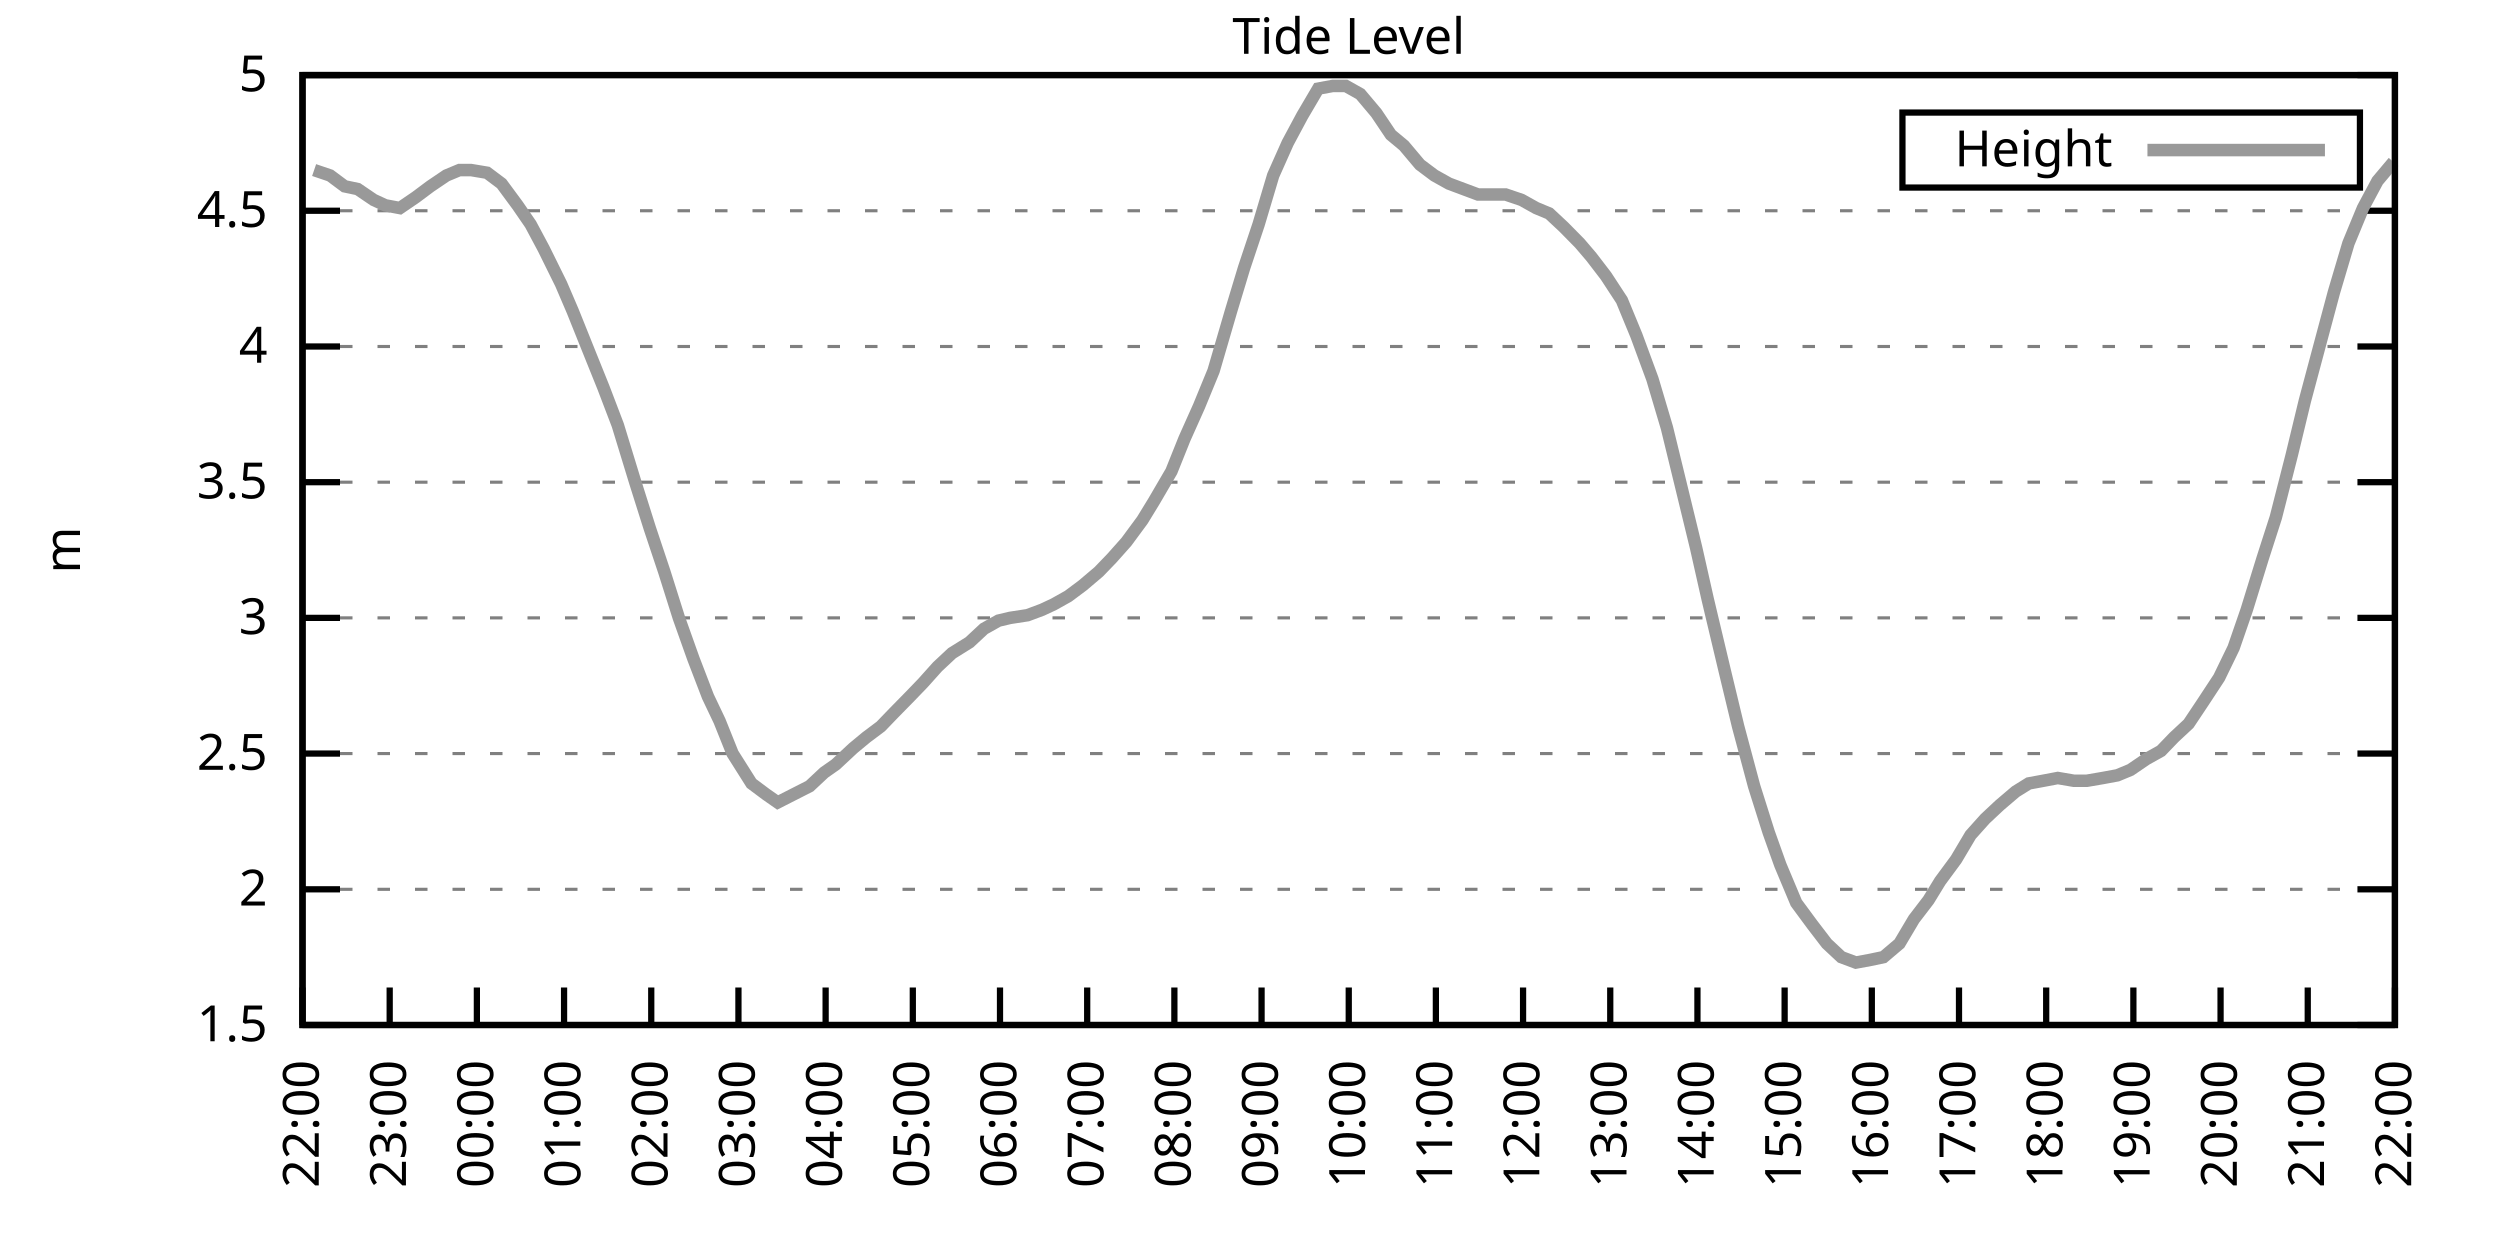
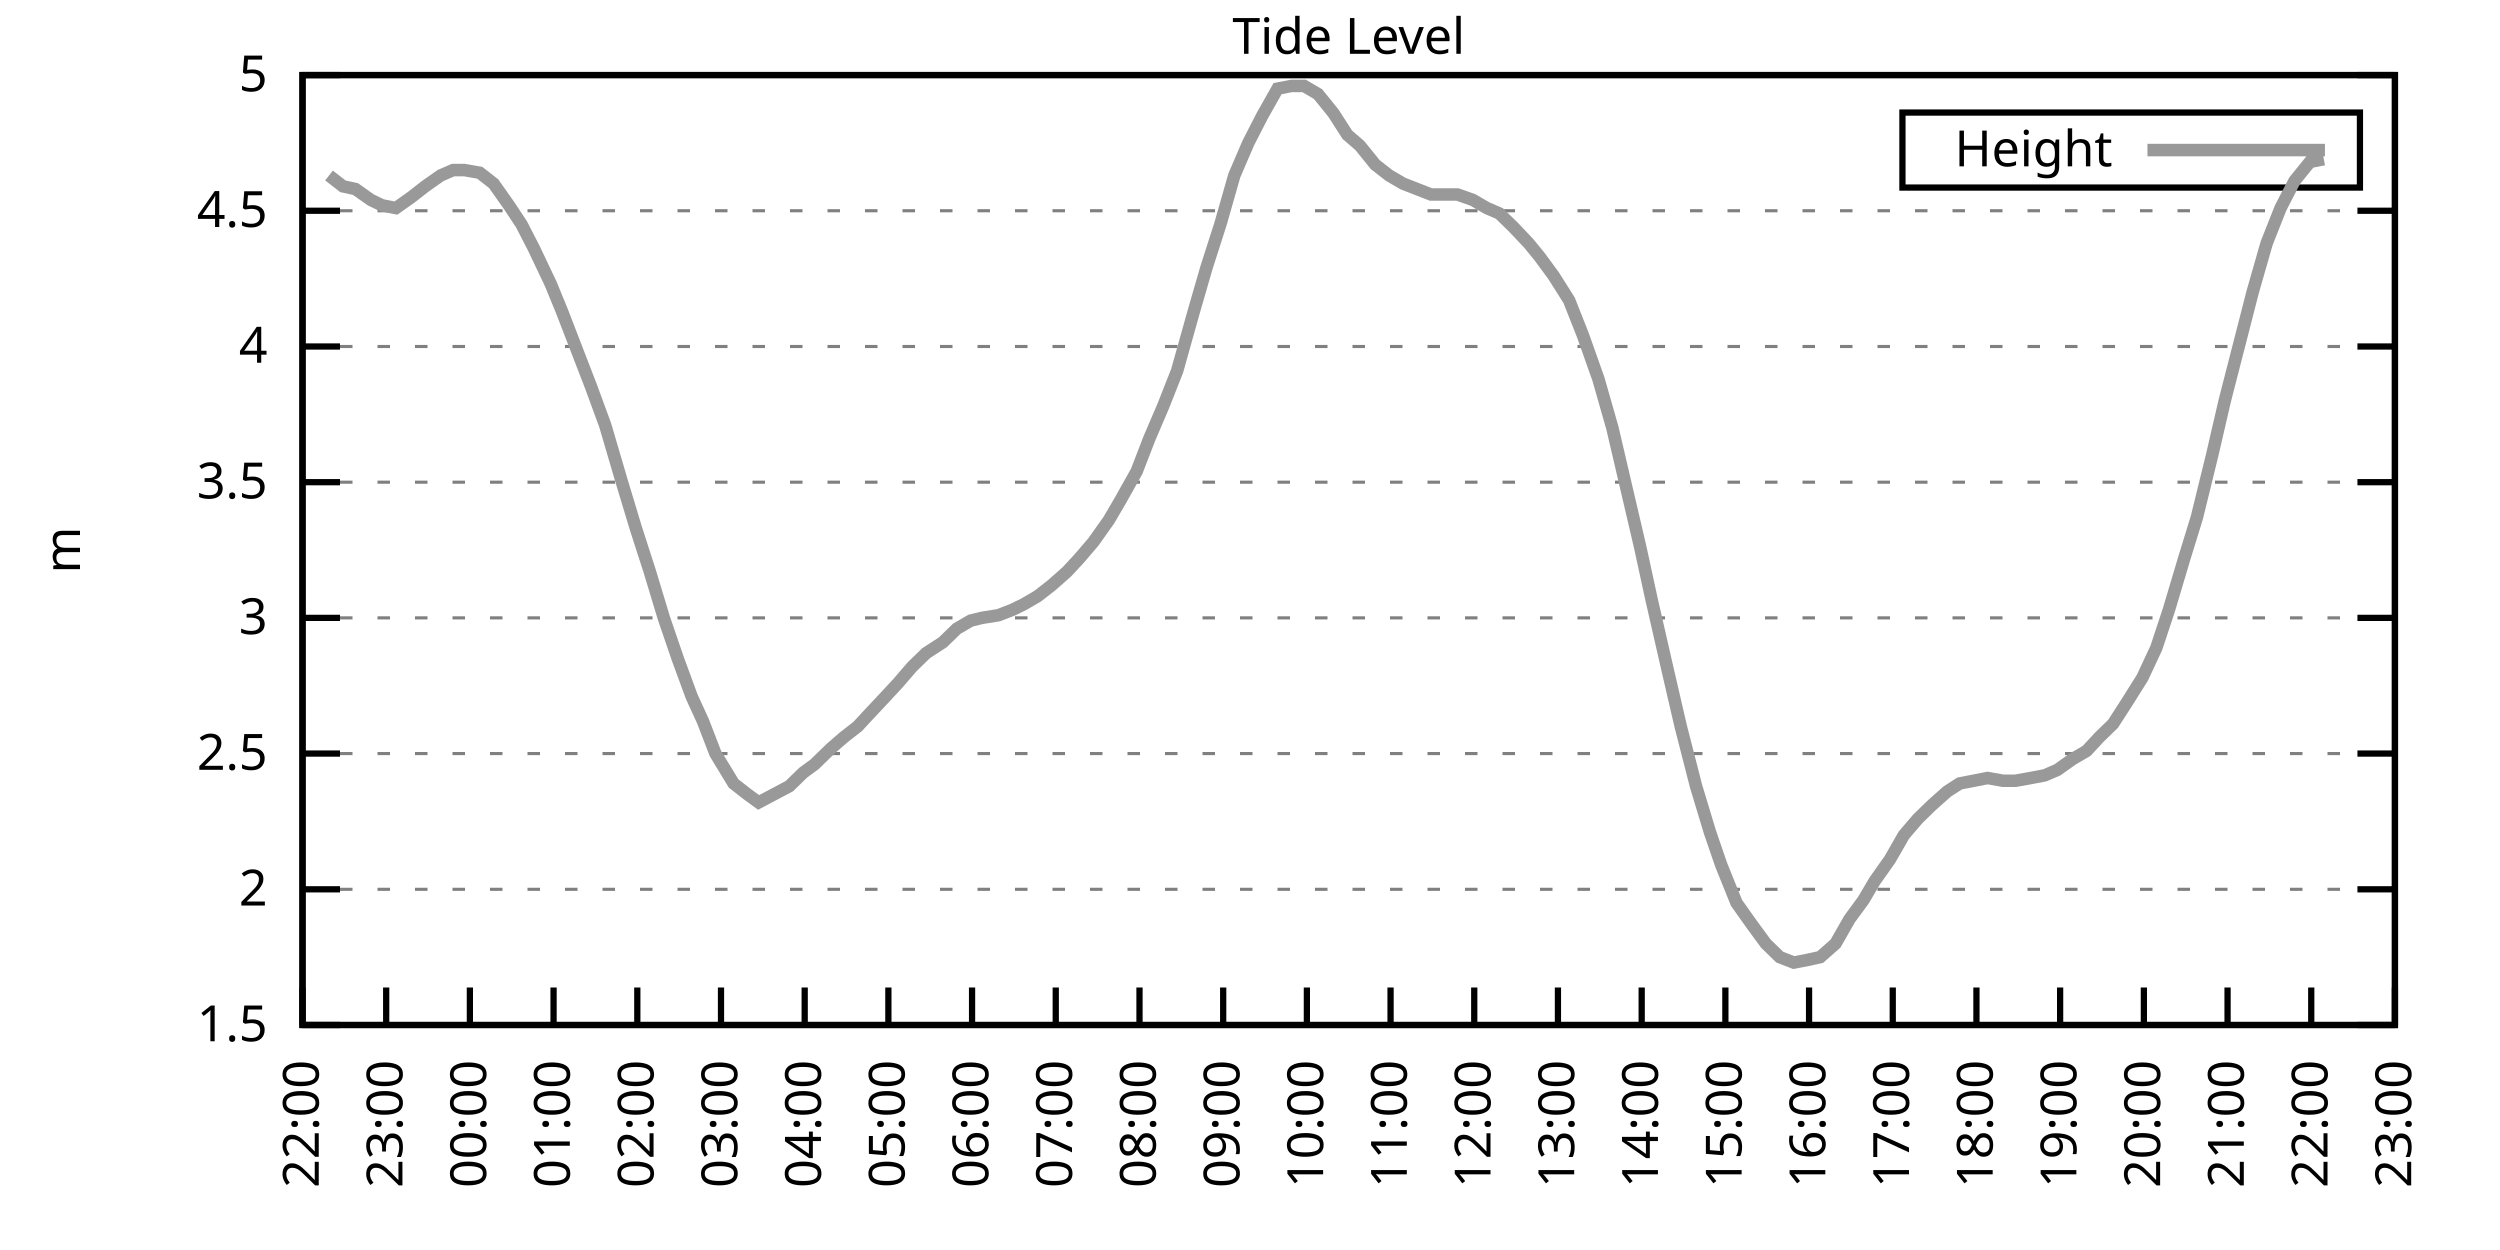
<svg xmlns="http://www.w3.org/2000/svg" xmlns:xlink="http://www.w3.org/1999/xlink" width="400" height="200" viewBox="0 0 400 200">
  <g id="gnuplot_canvas">
    <rect x="0" y="0" width="400" height="200" fill="none" />
    <defs>
      <circle id="gpDot" r="0.5" stroke-width="0.5" stroke="currentColor" />
      <path id="gpPt0" stroke-width="0.333" stroke="currentColor" d="M-1,0 h2 M0,-1 v2" />
      <path id="gpPt1" stroke-width="0.333" stroke="currentColor" d="M-1,-1 L1,1 M1,-1 L-1,1" />
      <path id="gpPt2" stroke-width="0.333" stroke="currentColor" d="M-1,0 L1,0 M0,-1 L0,1 M-1,-1 L1,1 M-1,1 L1,-1" />
      <rect id="gpPt3" stroke-width="0.333" stroke="currentColor" x="-1" y="-1" width="2" height="2" />
      <rect id="gpPt4" stroke-width="0.333" stroke="currentColor" fill="currentColor" x="-1" y="-1" width="2" height="2" />
      <circle id="gpPt5" stroke-width="0.333" stroke="currentColor" cx="0" cy="0" r="1" />
      <use xlink:href="#gpPt5" id="gpPt6" fill="currentColor" stroke="none" />
      <path id="gpPt7" stroke-width="0.333" stroke="currentColor" d="M0,-1.33 L-1.33,0.67 L1.33,0.67 z" />
      <use xlink:href="#gpPt7" id="gpPt8" fill="currentColor" stroke="none" />
      <use xlink:href="#gpPt7" id="gpPt9" stroke="currentColor" transform="rotate(180)" />
      <use xlink:href="#gpPt9" id="gpPt10" fill="currentColor" stroke="none" />
      <use xlink:href="#gpPt3" id="gpPt11" stroke="currentColor" transform="rotate(45)" />
      <use xlink:href="#gpPt11" id="gpPt12" fill="currentColor" stroke="none" />
      <path id="gpPt13" stroke-width="0.333" stroke="currentColor" d="M0,1.330 L1.265,0.411 L0.782,-1.067 L-0.782,-1.076 L-1.265,0.411 z" />
      <use xlink:href="#gpPt13" id="gpPt14" fill="currentColor" stroke="none" />
      <filter id="textbox" filterUnits="objectBoundingBox" x="0" y="0" height="1" width="1">
        <feFlood flood-color="white" flood-opacity="1" result="bgnd" />
        <feComposite in="SourceGraphic" in2="bgnd" operator="atop" />
      </filter>
      <filter id="greybox" filterUnits="objectBoundingBox" x="0" y="0" height="1" width="1">
        <feFlood flood-color="lightgrey" flood-opacity="1" result="grey" />
        <feComposite in="SourceGraphic" in2="grey" operator="atop" />
      </filter>
    </defs>
    <g fill="none" color="white" stroke="currentColor" stroke-width="1.00" stroke-linecap="butt" stroke-linejoin="miter">
</g>
    <g fill="none" color="black" stroke="currentColor" stroke-width="1.00" stroke-linecap="butt" stroke-linejoin="miter">
      <g stroke="none" shape-rendering="crispEdges">
        <polygon fill="rgb(255, 255, 255)" points="48.40,164.00 383.18,164.00 383.18,12.02 48.40,12.02 " />
      </g>
    </g>
    <g fill="none" color="black" stroke="currentColor" stroke-width="1.00" stroke-linecap="butt" stroke-linejoin="miter">
</g>
    <g fill="none" color="black" stroke="black" stroke-width="0.50" stroke-linecap="butt" stroke-linejoin="miter">
</g>
    <g fill="none" color="gray" stroke="currentColor" stroke-width="0.50" stroke-linecap="butt" stroke-linejoin="miter">
      <path stroke="gray" stroke-dasharray="2,4" class="gridline" d="M48.40,164.00 L383.19,164.00  " />
    </g>
    <g fill="none" color="gray" stroke="gray" stroke-width="1.00" stroke-linecap="butt" stroke-linejoin="miter">
</g>
    <g fill="none" color="black" stroke="currentColor" stroke-width="1.00" stroke-linecap="butt" stroke-linejoin="miter">
      <path stroke="black" d="M48.40,164.00 L54.40,164.00 M383.19,164.00 L377.19,164.00  " />
      <g transform="translate(42.80,166.60)" stroke="none" fill="black" font-family="Sans" font-size="8.00" text-anchor="end">
        <text>
          <tspan font-family="Sans"> 1.5</tspan>
        </text>
      </g>
    </g>
    <g fill="none" color="black" stroke="currentColor" stroke-width="1.00" stroke-linecap="butt" stroke-linejoin="miter">
</g>
    <g fill="none" color="black" stroke="black" stroke-width="0.50" stroke-linecap="butt" stroke-linejoin="miter">
</g>
    <g fill="none" color="gray" stroke="currentColor" stroke-width="0.50" stroke-linecap="butt" stroke-linejoin="miter">
      <path stroke="gray" stroke-dasharray="2,4" class="gridline" d="M48.40,142.29 L383.19,142.29  " />
    </g>
    <g fill="none" color="gray" stroke="gray" stroke-width="1.00" stroke-linecap="butt" stroke-linejoin="miter">
</g>
    <g fill="none" color="black" stroke="currentColor" stroke-width="1.00" stroke-linecap="butt" stroke-linejoin="miter">
      <path stroke="black" d="M48.40,142.29 L54.40,142.29 M383.19,142.29 L377.19,142.29  " />
      <g transform="translate(42.80,144.89)" stroke="none" fill="black" font-family="Sans" font-size="8.00" text-anchor="end">
        <text>
          <tspan font-family="Sans"> 2</tspan>
        </text>
      </g>
    </g>
    <g fill="none" color="black" stroke="currentColor" stroke-width="1.00" stroke-linecap="butt" stroke-linejoin="miter">
</g>
    <g fill="none" color="black" stroke="black" stroke-width="0.50" stroke-linecap="butt" stroke-linejoin="miter">
</g>
    <g fill="none" color="gray" stroke="currentColor" stroke-width="0.50" stroke-linecap="butt" stroke-linejoin="miter">
      <path stroke="gray" stroke-dasharray="2,4" class="gridline" d="M48.40,120.57 L383.19,120.57  " />
    </g>
    <g fill="none" color="gray" stroke="gray" stroke-width="1.00" stroke-linecap="butt" stroke-linejoin="miter">
</g>
    <g fill="none" color="black" stroke="currentColor" stroke-width="1.00" stroke-linecap="butt" stroke-linejoin="miter">
      <path stroke="black" d="M48.40,120.57 L54.40,120.57 M383.19,120.57 L377.19,120.57  " />
      <g transform="translate(42.80,123.17)" stroke="none" fill="black" font-family="Sans" font-size="8.00" text-anchor="end">
        <text>
          <tspan font-family="Sans"> 2.5</tspan>
        </text>
      </g>
    </g>
    <g fill="none" color="black" stroke="currentColor" stroke-width="1.00" stroke-linecap="butt" stroke-linejoin="miter">
</g>
    <g fill="none" color="black" stroke="black" stroke-width="0.50" stroke-linecap="butt" stroke-linejoin="miter">
</g>
    <g fill="none" color="gray" stroke="currentColor" stroke-width="0.50" stroke-linecap="butt" stroke-linejoin="miter">
      <path stroke="gray" stroke-dasharray="2,4" class="gridline" d="M48.40,98.86 L383.19,98.86  " />
    </g>
    <g fill="none" color="gray" stroke="gray" stroke-width="1.00" stroke-linecap="butt" stroke-linejoin="miter">
</g>
    <g fill="none" color="black" stroke="currentColor" stroke-width="1.00" stroke-linecap="butt" stroke-linejoin="miter">
      <path stroke="black" d="M48.40,98.86 L54.40,98.86 M383.19,98.86 L377.19,98.86  " />
      <g transform="translate(42.80,101.46)" stroke="none" fill="black" font-family="Sans" font-size="8.00" text-anchor="end">
        <text>
          <tspan font-family="Sans"> 3</tspan>
        </text>
      </g>
    </g>
    <g fill="none" color="black" stroke="currentColor" stroke-width="1.00" stroke-linecap="butt" stroke-linejoin="miter">
</g>
    <g fill="none" color="black" stroke="black" stroke-width="0.50" stroke-linecap="butt" stroke-linejoin="miter">
</g>
    <g fill="none" color="gray" stroke="currentColor" stroke-width="0.50" stroke-linecap="butt" stroke-linejoin="miter">
      <path stroke="gray" stroke-dasharray="2,4" class="gridline" d="M48.40,77.15 L383.19,77.15  " />
    </g>
    <g fill="none" color="gray" stroke="gray" stroke-width="1.00" stroke-linecap="butt" stroke-linejoin="miter">
</g>
    <g fill="none" color="black" stroke="currentColor" stroke-width="1.00" stroke-linecap="butt" stroke-linejoin="miter">
      <path stroke="black" d="M48.40,77.15 L54.40,77.15 M383.19,77.15 L377.19,77.15  " />
      <g transform="translate(42.80,79.75)" stroke="none" fill="black" font-family="Sans" font-size="8.00" text-anchor="end">
        <text>
          <tspan font-family="Sans"> 3.5</tspan>
        </text>
      </g>
    </g>
    <g fill="none" color="black" stroke="currentColor" stroke-width="1.00" stroke-linecap="butt" stroke-linejoin="miter">
</g>
    <g fill="none" color="black" stroke="black" stroke-width="0.50" stroke-linecap="butt" stroke-linejoin="miter">
</g>
    <g fill="none" color="gray" stroke="currentColor" stroke-width="0.50" stroke-linecap="butt" stroke-linejoin="miter">
      <path stroke="gray" stroke-dasharray="2,4" class="gridline" d="M48.40,55.44 L383.19,55.44  " />
    </g>
    <g fill="none" color="gray" stroke="gray" stroke-width="1.00" stroke-linecap="butt" stroke-linejoin="miter">
</g>
    <g fill="none" color="black" stroke="currentColor" stroke-width="1.00" stroke-linecap="butt" stroke-linejoin="miter">
      <path stroke="black" d="M48.40,55.44 L54.40,55.44 M383.19,55.44 L377.19,55.44  " />
      <g transform="translate(42.80,58.04)" stroke="none" fill="black" font-family="Sans" font-size="8.00" text-anchor="end">
        <text>
          <tspan font-family="Sans"> 4</tspan>
        </text>
      </g>
    </g>
    <g fill="none" color="black" stroke="currentColor" stroke-width="1.00" stroke-linecap="butt" stroke-linejoin="miter">
</g>
    <g fill="none" color="black" stroke="black" stroke-width="0.50" stroke-linecap="butt" stroke-linejoin="miter">
</g>
    <g fill="none" color="gray" stroke="currentColor" stroke-width="0.50" stroke-linecap="butt" stroke-linejoin="miter">
      <path stroke="gray" stroke-dasharray="2,4" class="gridline" d="M48.40,33.72 L383.19,33.72  " />
    </g>
    <g fill="none" color="gray" stroke="gray" stroke-width="1.00" stroke-linecap="butt" stroke-linejoin="miter">
</g>
    <g fill="none" color="black" stroke="currentColor" stroke-width="1.00" stroke-linecap="butt" stroke-linejoin="miter">
      <path stroke="black" d="M48.40,33.72 L54.40,33.72 M383.19,33.72 L377.19,33.72  " />
      <g transform="translate(42.80,36.32)" stroke="none" fill="black" font-family="Sans" font-size="8.00" text-anchor="end">
        <text>
          <tspan font-family="Sans"> 4.5</tspan>
        </text>
      </g>
    </g>
    <g fill="none" color="black" stroke="currentColor" stroke-width="1.00" stroke-linecap="butt" stroke-linejoin="miter">
</g>
    <g fill="none" color="black" stroke="black" stroke-width="0.50" stroke-linecap="butt" stroke-linejoin="miter">
</g>
    <g fill="none" color="gray" stroke="currentColor" stroke-width="0.50" stroke-linecap="butt" stroke-linejoin="miter">
      <path stroke="gray" stroke-dasharray="2,4" class="gridline" d="M48.40,12.01 L383.19,12.01  " />
    </g>
    <g fill="none" color="gray" stroke="gray" stroke-width="1.00" stroke-linecap="butt" stroke-linejoin="miter">
</g>
    <g fill="none" color="black" stroke="currentColor" stroke-width="1.00" stroke-linecap="butt" stroke-linejoin="miter">
      <path stroke="black" d="M48.40,12.01 L54.40,12.01 M383.19,12.01 L377.19,12.01  " />
      <g transform="translate(42.80,14.61)" stroke="none" fill="black" font-family="Sans" font-size="8.00" text-anchor="end">
        <text>
          <tspan font-family="Sans"> 5</tspan>
        </text>
      </g>
    </g>
    <g fill="none" color="black" stroke="currentColor" stroke-width="1.00" stroke-linecap="butt" stroke-linejoin="miter">
      <path stroke="black" d="M48.40,164.00 L48.40,158.00  " />
      <g transform="translate(51.00,169.60) rotate(270.00)" stroke="none" fill="black" font-family="Sans" font-size="8.00" text-anchor="end">
        <text>
          <tspan font-family="Sans">22:00</tspan>
        </text>
      </g>
    </g>
    <g fill="none" color="black" stroke="currentColor" stroke-width="1.00" stroke-linecap="butt" stroke-linejoin="miter">
-       <path stroke="black" d="M62.35,164.00 L62.35,158.00  " />
-       <g transform="translate(64.95,169.60) rotate(270.00)" stroke="none" fill="black" font-family="Sans" font-size="8.00" text-anchor="end">
+       <path stroke="black" d="M61.79,164.00 L61.79,158.00  " />
+       <g transform="translate(64.39,169.60) rotate(270.00)" stroke="none" fill="black" font-family="Sans" font-size="8.00" text-anchor="end">
        <text>
          <tspan font-family="Sans">23:00</tspan>
        </text>
      </g>
    </g>
    <g fill="none" color="black" stroke="currentColor" stroke-width="1.00" stroke-linecap="butt" stroke-linejoin="miter">
-       <path stroke="black" d="M76.30,164.00 L76.30,158.00  " />
-       <g transform="translate(78.90,169.60) rotate(270.00)" stroke="none" fill="black" font-family="Sans" font-size="8.00" text-anchor="end">
+       <path stroke="black" d="M75.18,164.00 L75.18,158.00  " />
+       <g transform="translate(77.78,169.60) rotate(270.00)" stroke="none" fill="black" font-family="Sans" font-size="8.00" text-anchor="end">
        <text>
          <tspan font-family="Sans">00:00</tspan>
        </text>
      </g>
    </g>
    <g fill="none" color="black" stroke="currentColor" stroke-width="1.00" stroke-linecap="butt" stroke-linejoin="miter">
-       <path stroke="black" d="M90.25,164.00 L90.25,158.00  " />
-       <g transform="translate(92.85,169.60) rotate(270.00)" stroke="none" fill="black" font-family="Sans" font-size="8.00" text-anchor="end">
+       <path stroke="black" d="M88.57,164.00 L88.57,158.00  " />
+       <g transform="translate(91.17,169.60) rotate(270.00)" stroke="none" fill="black" font-family="Sans" font-size="8.00" text-anchor="end">
        <text>
          <tspan font-family="Sans">01:00</tspan>
        </text>
      </g>
    </g>
    <g fill="none" color="black" stroke="currentColor" stroke-width="1.00" stroke-linecap="butt" stroke-linejoin="miter">
-       <path stroke="black" d="M104.20,164.00 L104.20,158.00  " />
-       <g transform="translate(106.80,169.60) rotate(270.00)" stroke="none" fill="black" font-family="Sans" font-size="8.00" text-anchor="end">
+       <path stroke="black" d="M101.97,164.00 L101.97,158.00  " />
+       <g transform="translate(104.57,169.60) rotate(270.00)" stroke="none" fill="black" font-family="Sans" font-size="8.00" text-anchor="end">
        <text>
          <tspan font-family="Sans">02:00</tspan>
        </text>
      </g>
    </g>
    <g fill="none" color="black" stroke="currentColor" stroke-width="1.00" stroke-linecap="butt" stroke-linejoin="miter">
-       <path stroke="black" d="M118.15,164.00 L118.15,158.00  " />
-       <g transform="translate(120.75,169.60) rotate(270.00)" stroke="none" fill="black" font-family="Sans" font-size="8.00" text-anchor="end">
+       <path stroke="black" d="M115.36,164.00 L115.36,158.00  " />
+       <g transform="translate(117.96,169.60) rotate(270.00)" stroke="none" fill="black" font-family="Sans" font-size="8.00" text-anchor="end">
        <text>
          <tspan font-family="Sans">03:00</tspan>
        </text>
      </g>
    </g>
    <g fill="none" color="black" stroke="currentColor" stroke-width="1.00" stroke-linecap="butt" stroke-linejoin="miter">
-       <path stroke="black" d="M132.10,164.00 L132.10,158.00  " />
-       <g transform="translate(134.70,169.60) rotate(270.00)" stroke="none" fill="black" font-family="Sans" font-size="8.00" text-anchor="end">
+       <path stroke="black" d="M128.75,164.00 L128.75,158.00  " />
+       <g transform="translate(131.35,169.60) rotate(270.00)" stroke="none" fill="black" font-family="Sans" font-size="8.00" text-anchor="end">
        <text>
          <tspan font-family="Sans">04:00</tspan>
        </text>
      </g>
    </g>
    <g fill="none" color="black" stroke="currentColor" stroke-width="1.00" stroke-linecap="butt" stroke-linejoin="miter">
-       <path stroke="black" d="M146.05,164.00 L146.05,158.00  " />
-       <g transform="translate(148.65,169.60) rotate(270.00)" stroke="none" fill="black" font-family="Sans" font-size="8.00" text-anchor="end">
+       <path stroke="black" d="M142.14,164.00 L142.14,158.00  " />
+       <g transform="translate(144.74,169.60) rotate(270.00)" stroke="none" fill="black" font-family="Sans" font-size="8.00" text-anchor="end">
        <text>
          <tspan font-family="Sans">05:00</tspan>
        </text>
      </g>
    </g>
    <g fill="none" color="black" stroke="currentColor" stroke-width="1.00" stroke-linecap="butt" stroke-linejoin="miter">
-       <path stroke="black" d="M160.00,164.00 L160.00,158.00  " />
-       <g transform="translate(162.60,169.60) rotate(270.00)" stroke="none" fill="black" font-family="Sans" font-size="8.00" text-anchor="end">
+       <path stroke="black" d="M155.53,164.00 L155.53,158.00  " />
+       <g transform="translate(158.13,169.60) rotate(270.00)" stroke="none" fill="black" font-family="Sans" font-size="8.00" text-anchor="end">
        <text>
          <tspan font-family="Sans">06:00</tspan>
        </text>
      </g>
    </g>
    <g fill="none" color="black" stroke="currentColor" stroke-width="1.00" stroke-linecap="butt" stroke-linejoin="miter">
-       <path stroke="black" d="M173.95,164.00 L173.95,158.00  " />
-       <g transform="translate(176.55,169.60) rotate(270.00)" stroke="none" fill="black" font-family="Sans" font-size="8.00" text-anchor="end">
+       <path stroke="black" d="M168.92,164.00 L168.92,158.00  " />
+       <g transform="translate(171.52,169.60) rotate(270.00)" stroke="none" fill="black" font-family="Sans" font-size="8.00" text-anchor="end">
        <text>
          <tspan font-family="Sans">07:00</tspan>
        </text>
      </g>
    </g>
    <g fill="none" color="black" stroke="currentColor" stroke-width="1.00" stroke-linecap="butt" stroke-linejoin="miter">
-       <path stroke="black" d="M187.90,164.00 L187.90,158.00  " />
-       <g transform="translate(190.50,169.60) rotate(270.00)" stroke="none" fill="black" font-family="Sans" font-size="8.00" text-anchor="end">
+       <path stroke="black" d="M182.32,164.00 L182.32,158.00  " />
+       <g transform="translate(184.92,169.60) rotate(270.00)" stroke="none" fill="black" font-family="Sans" font-size="8.00" text-anchor="end">
        <text>
          <tspan font-family="Sans">08:00</tspan>
        </text>
      </g>
    </g>
    <g fill="none" color="black" stroke="currentColor" stroke-width="1.00" stroke-linecap="butt" stroke-linejoin="miter">
-       <path stroke="black" d="M201.85,164.00 L201.85,158.00  " />
-       <g transform="translate(204.45,169.60) rotate(270.00)" stroke="none" fill="black" font-family="Sans" font-size="8.00" text-anchor="end">
+       <path stroke="black" d="M195.71,164.00 L195.71,158.00  " />
+       <g transform="translate(198.31,169.60) rotate(270.00)" stroke="none" fill="black" font-family="Sans" font-size="8.00" text-anchor="end">
        <text>
          <tspan font-family="Sans">09:00</tspan>
        </text>
      </g>
    </g>
    <g fill="none" color="black" stroke="currentColor" stroke-width="1.00" stroke-linecap="butt" stroke-linejoin="miter">
-       <path stroke="black" d="M215.80,164.00 L215.80,158.00  " />
-       <g transform="translate(218.40,169.60) rotate(270.00)" stroke="none" fill="black" font-family="Sans" font-size="8.00" text-anchor="end">
+       <path stroke="black" d="M209.10,164.00 L209.10,158.00  " />
+       <g transform="translate(211.70,169.60) rotate(270.00)" stroke="none" fill="black" font-family="Sans" font-size="8.00" text-anchor="end">
        <text>
          <tspan font-family="Sans">10:00</tspan>
        </text>
      </g>
    </g>
    <g fill="none" color="black" stroke="currentColor" stroke-width="1.00" stroke-linecap="butt" stroke-linejoin="miter">
-       <path stroke="black" d="M229.74,164.00 L229.74,158.00  " />
-       <g transform="translate(232.34,169.60) rotate(270.00)" stroke="none" fill="black" font-family="Sans" font-size="8.00" text-anchor="end">
+       <path stroke="black" d="M222.49,164.00 L222.49,158.00  " />
+       <g transform="translate(225.09,169.60) rotate(270.00)" stroke="none" fill="black" font-family="Sans" font-size="8.00" text-anchor="end">
        <text>
          <tspan font-family="Sans">11:00</tspan>
        </text>
      </g>
    </g>
    <g fill="none" color="black" stroke="currentColor" stroke-width="1.00" stroke-linecap="butt" stroke-linejoin="miter">
-       <path stroke="black" d="M243.69,164.00 L243.69,158.00  " />
-       <g transform="translate(246.29,169.60) rotate(270.00)" stroke="none" fill="black" font-family="Sans" font-size="8.00" text-anchor="end">
+       <path stroke="black" d="M235.88,164.00 L235.88,158.00  " />
+       <g transform="translate(238.48,169.60) rotate(270.00)" stroke="none" fill="black" font-family="Sans" font-size="8.00" text-anchor="end">
        <text>
          <tspan font-family="Sans">12:00</tspan>
        </text>
      </g>
    </g>
    <g fill="none" color="black" stroke="currentColor" stroke-width="1.00" stroke-linecap="butt" stroke-linejoin="miter">
-       <path stroke="black" d="M257.64,164.00 L257.64,158.00  " />
-       <g transform="translate(260.24,169.60) rotate(270.00)" stroke="none" fill="black" font-family="Sans" font-size="8.00" text-anchor="end">
+       <path stroke="black" d="M249.27,164.00 L249.27,158.00  " />
+       <g transform="translate(251.87,169.60) rotate(270.00)" stroke="none" fill="black" font-family="Sans" font-size="8.00" text-anchor="end">
        <text>
          <tspan font-family="Sans">13:00</tspan>
        </text>
      </g>
    </g>
    <g fill="none" color="black" stroke="currentColor" stroke-width="1.00" stroke-linecap="butt" stroke-linejoin="miter">
-       <path stroke="black" d="M271.59,164.00 L271.59,158.00  " />
-       <g transform="translate(274.19,169.60) rotate(270.00)" stroke="none" fill="black" font-family="Sans" font-size="8.00" text-anchor="end">
+       <path stroke="black" d="M262.67,164.00 L262.67,158.00  " />
+       <g transform="translate(265.27,169.60) rotate(270.00)" stroke="none" fill="black" font-family="Sans" font-size="8.00" text-anchor="end">
        <text>
          <tspan font-family="Sans">14:00</tspan>
        </text>
      </g>
    </g>
    <g fill="none" color="black" stroke="currentColor" stroke-width="1.00" stroke-linecap="butt" stroke-linejoin="miter">
-       <path stroke="black" d="M285.54,164.00 L285.54,158.00  " />
-       <g transform="translate(288.14,169.60) rotate(270.00)" stroke="none" fill="black" font-family="Sans" font-size="8.00" text-anchor="end">
+       <path stroke="black" d="M276.06,164.00 L276.06,158.00  " />
+       <g transform="translate(278.66,169.60) rotate(270.00)" stroke="none" fill="black" font-family="Sans" font-size="8.00" text-anchor="end">
        <text>
          <tspan font-family="Sans">15:00</tspan>
        </text>
      </g>
    </g>
    <g fill="none" color="black" stroke="currentColor" stroke-width="1.00" stroke-linecap="butt" stroke-linejoin="miter">
-       <path stroke="black" d="M299.49,164.00 L299.49,158.00  " />
-       <g transform="translate(302.09,169.60) rotate(270.00)" stroke="none" fill="black" font-family="Sans" font-size="8.00" text-anchor="end">
+       <path stroke="black" d="M289.45,164.00 L289.45,158.00  " />
+       <g transform="translate(292.05,169.60) rotate(270.00)" stroke="none" fill="black" font-family="Sans" font-size="8.00" text-anchor="end">
        <text>
          <tspan font-family="Sans">16:00</tspan>
        </text>
      </g>
    </g>
    <g fill="none" color="black" stroke="currentColor" stroke-width="1.00" stroke-linecap="butt" stroke-linejoin="miter">
-       <path stroke="black" d="M313.44,164.00 L313.44,158.00  " />
-       <g transform="translate(316.04,169.60) rotate(270.00)" stroke="none" fill="black" font-family="Sans" font-size="8.00" text-anchor="end">
+       <path stroke="black" d="M302.84,164.00 L302.84,158.00  " />
+       <g transform="translate(305.44,169.60) rotate(270.00)" stroke="none" fill="black" font-family="Sans" font-size="8.00" text-anchor="end">
        <text>
          <tspan font-family="Sans">17:00</tspan>
        </text>
      </g>
    </g>
    <g fill="none" color="black" stroke="currentColor" stroke-width="1.00" stroke-linecap="butt" stroke-linejoin="miter">
-       <path stroke="black" d="M327.39,164.00 L327.39,158.00  " />
-       <g transform="translate(329.99,169.60) rotate(270.00)" stroke="none" fill="black" font-family="Sans" font-size="8.00" text-anchor="end">
+       <path stroke="black" d="M316.23,164.00 L316.23,158.00  " />
+       <g transform="translate(318.83,169.60) rotate(270.00)" stroke="none" fill="black" font-family="Sans" font-size="8.00" text-anchor="end">
        <text>
          <tspan font-family="Sans">18:00</tspan>
        </text>
      </g>
    </g>
    <g fill="none" color="black" stroke="currentColor" stroke-width="1.00" stroke-linecap="butt" stroke-linejoin="miter">
-       <path stroke="black" d="M341.34,164.00 L341.34,158.00  " />
-       <g transform="translate(343.94,169.60) rotate(270.00)" stroke="none" fill="black" font-family="Sans" font-size="8.00" text-anchor="end">
+       <path stroke="black" d="M329.62,164.00 L329.62,158.00  " />
+       <g transform="translate(332.22,169.60) rotate(270.00)" stroke="none" fill="black" font-family="Sans" font-size="8.00" text-anchor="end">
        <text>
          <tspan font-family="Sans">19:00</tspan>
        </text>
      </g>
    </g>
    <g fill="none" color="black" stroke="currentColor" stroke-width="1.00" stroke-linecap="butt" stroke-linejoin="miter">
-       <path stroke="black" d="M355.29,164.00 L355.29,158.00  " />
-       <g transform="translate(357.89,169.60) rotate(270.00)" stroke="none" fill="black" font-family="Sans" font-size="8.00" text-anchor="end">
+       <path stroke="black" d="M343.02,164.00 L343.02,158.00  " />
+       <g transform="translate(345.62,169.60) rotate(270.00)" stroke="none" fill="black" font-family="Sans" font-size="8.00" text-anchor="end">
        <text>
          <tspan font-family="Sans">20:00</tspan>
        </text>
      </g>
    </g>
    <g fill="none" color="black" stroke="currentColor" stroke-width="1.00" stroke-linecap="butt" stroke-linejoin="miter">
-       <path stroke="black" d="M369.24,164.00 L369.24,158.00  " />
-       <g transform="translate(371.84,169.60) rotate(270.00)" stroke="none" fill="black" font-family="Sans" font-size="8.00" text-anchor="end">
+       <path stroke="black" d="M356.41,164.00 L356.41,158.00  " />
+       <g transform="translate(359.01,169.60) rotate(270.00)" stroke="none" fill="black" font-family="Sans" font-size="8.00" text-anchor="end">
        <text>
          <tspan font-family="Sans">21:00</tspan>
+         </text>
+       </g>
+     </g>
+     <g fill="none" color="black" stroke="currentColor" stroke-width="1.00" stroke-linecap="butt" stroke-linejoin="miter">
+       <path stroke="black" d="M369.80,164.00 L369.80,158.00  " />
+       <g transform="translate(372.40,169.60) rotate(270.00)" stroke="none" fill="black" font-family="Sans" font-size="8.00" text-anchor="end">
+         <text>
+           <tspan font-family="Sans">22:00</tspan>
        </text>
      </g>
    </g>
    <g fill="none" color="black" stroke="currentColor" stroke-width="1.00" stroke-linecap="butt" stroke-linejoin="miter">
      <path stroke="black" d="M383.19,164.00 L383.19,158.00  " />
      <g transform="translate(385.79,169.60) rotate(270.00)" stroke="none" fill="black" font-family="Sans" font-size="8.00" text-anchor="end">
        <text>
-           <tspan font-family="Sans">22:00</tspan>
+           <tspan font-family="Sans">23:00</tspan>
        </text>
      </g>
    </g>
    <g fill="none" color="black" stroke="currentColor" stroke-width="1.00" stroke-linecap="butt" stroke-linejoin="miter">
</g>
    <g fill="none" color="black" stroke="currentColor" stroke-width="1.00" stroke-linecap="butt" stroke-linejoin="miter">
      <path stroke="black" d="M48.40,12.01 L48.40,164.00 L383.19,164.00 L383.19,12.01 L48.40,12.01 Z  " />
    </g>
    <g fill="none" color="black" stroke="currentColor" stroke-width="1.00" stroke-linecap="butt" stroke-linejoin="miter">
</g>
    <g fill="none" color="black" stroke="currentColor" stroke-width="1.00" stroke-linecap="butt" stroke-linejoin="miter">
      <path stroke="black" d="M304.39,30.01 L304.39,18.01 L377.59,18.01 L377.59,30.01 L304.39,30.01 Z  " />
    </g>
    <g id="Tide_level_plot_1">
      <g fill="none" color="white" stroke="black" stroke-width="2.00" stroke-linecap="butt" stroke-linejoin="miter">
</g>
      <g fill="none" color="black" stroke="currentColor" stroke-width="2.00" stroke-linecap="butt" stroke-linejoin="miter">
        <g transform="translate(337.99,26.61)" stroke="none" fill="black" font-family="Sans" font-size="8.00" text-anchor="end">
          <text>
            <tspan font-family="Sans">Height</tspan>
          </text>
        </g>
      </g>
      <g fill="none" color="black" stroke="currentColor" stroke-width="2.00" stroke-linecap="butt" stroke-linejoin="miter">
-         <path stroke="rgb(153, 153, 153)" d="M343.59,24.01 L371.99,24.01 M50.26,27.21 L52.82,28.08 L55.14,29.81 L57.23,30.25 L59.79,31.99 L61.65,32.85   L63.98,33.29 L66.53,31.55 L68.86,29.81 L71.42,28.08 L73.51,27.21 L75.37,27.21 L77.93,27.64 L80.25,29.38   L82.81,32.85 L84.90,35.89 L86.99,39.80 L89.78,45.45 L91.64,49.79 L94.43,56.74 L96.53,61.95 L98.85,68.03   L101.64,77.15 L103.97,84.53 L106.29,91.48 L108.62,98.86 L110.94,105.38 L113.27,111.45 L115.13,115.36 L117.22,120.57   L120.24,125.35 L122.57,127.09 L124.43,128.39 L129.54,125.79 L131.87,123.61 L133.72,122.31 L136.51,119.71 L138.61,117.97   L140.93,116.23 L143.02,114.06 L145.58,111.45 L147.67,109.28 L150.00,106.68 L152.32,104.51 L155.11,102.77 L157.44,100.60   L159.76,99.30 L161.62,98.86 L164.41,98.43 L166.74,97.56 L168.60,96.69 L170.92,95.39 L173.25,93.65 L175.81,91.48   L177.90,89.31 L180.22,86.70 L182.78,83.23 L184.64,80.19 L187.43,75.41 L189.52,70.20 L191.85,64.99 L194.17,59.34   L196.96,49.79 L199.06,42.84 L201.38,35.89 L203.71,28.08 L206.03,22.87 L208.36,18.52 L210.91,14.18 L213.24,13.75   L215.33,13.75 L217.65,15.05 L220.21,18.09 L222.54,21.56 L224.63,23.30 L227.19,26.34 L229.51,28.08 L231.84,29.38   L234.16,30.25 L236.49,31.12 L238.81,31.12 L240.90,31.12 L243.46,31.99 L245.79,33.29 L247.88,34.16 L250.20,36.33   L252.76,38.93 L254.62,41.11 L256.95,44.15 L259.50,48.05 L261.83,53.70 L264.39,60.65 L266.71,68.46 L269.04,78.02   L271.36,87.57 L273.22,95.82 L276.01,107.55 L278.10,116.23 L280.66,125.79 L282.99,133.17 L284.85,138.38 L287.40,144.46   L289.96,147.93 L292.29,150.97 L294.61,153.14 L296.94,154.01 L299.26,153.58 L301.35,153.14 L303.91,150.97 L306.23,147.06   L308.56,144.02 L310.42,140.98 L312.98,137.51 L315.30,133.60 L317.63,131.00 L319.95,128.83 L322.51,126.65 L324.60,125.35   L326.93,124.92 L329.25,124.48 L331.81,124.92 L333.90,124.92 L336.46,124.48 L338.78,124.05 L340.88,123.18 L343.43,121.44   L345.76,120.14 L347.85,117.97 L350.18,115.80 L352.50,112.32 L355.06,108.42 L357.38,103.64 L359.48,97.56 L362.03,89.31   L364.13,82.79 L366.68,72.81 L368.78,64.12 L371.10,55.44 L373.43,46.75 L375.75,38.93 L378.08,33.29 L380.40,28.95   L382.96,25.91  " />
+         <path stroke="rgb(153, 153, 153)" d="M343.59,24.01 L371.99,24.01 M52.64,28.08 L54.87,29.81 L56.88,30.25 L59.34,31.99 L61.12,32.85 L63.35,33.29   L65.81,31.55 L68.04,29.81 L70.50,28.08 L72.50,27.21 L74.29,27.21 L76.75,27.64 L78.98,29.38 L81.43,32.85   L83.44,35.89 L85.45,39.80 L88.13,45.45 L89.91,49.79 L92.59,56.74 L94.60,61.95 L96.83,68.03 L99.51,77.15   L101.74,84.53 L103.98,91.48 L106.21,98.86 L108.44,105.38 L110.67,111.45 L112.46,115.36 L114.47,120.57 L117.37,125.35   L119.60,127.09 L121.38,128.39 L126.29,125.79 L128.53,123.61 L130.31,122.31 L132.99,119.71 L135.00,117.97 L137.23,116.23   L139.24,114.06 L141.69,111.45 L143.70,109.28 L145.94,106.68 L148.17,104.51 L150.85,102.77 L153.08,100.60 L155.31,99.30   L157.10,98.86 L159.77,98.43 L162.01,97.56 L163.79,96.69 L166.02,95.39 L168.25,93.65 L170.71,91.48 L172.72,89.31   L174.95,86.70 L177.41,83.23 L179.19,80.19 L181.87,75.41 L183.88,70.20 L186.11,64.99 L188.34,59.34 L191.02,49.79   L193.03,42.84 L195.26,35.89 L197.49,28.08 L199.73,22.87 L201.96,18.52 L204.41,14.18 L206.64,13.75 L208.65,13.75   L210.88,15.05 L213.34,18.09 L215.57,21.56 L217.58,23.30 L220.04,26.34 L222.27,28.08 L224.50,29.38 L226.73,30.25   L228.96,31.12 L231.20,31.12 L233.20,31.12 L235.66,31.99 L237.89,33.29 L239.90,34.16 L242.13,36.33 L244.59,38.93   L246.37,41.11 L248.60,44.15 L251.06,48.05 L253.29,53.70 L255.75,60.65 L257.98,68.46 L260.21,78.02 L262.44,87.57   L264.23,95.82 L266.91,107.55 L268.92,116.23 L271.37,125.79 L273.60,133.17 L275.39,138.38 L277.84,144.46 L280.30,147.93   L282.53,150.97 L284.76,153.14 L286.99,154.01 L289.23,153.58 L291.23,153.14 L293.69,150.97 L295.92,147.06 L298.15,144.02   L299.94,140.98 L302.39,137.51 L304.63,133.60 L306.86,131.00 L309.09,128.83 L311.54,126.65 L313.55,125.35 L315.79,124.92   L318.02,124.48 L320.47,124.92 L322.48,124.92 L324.94,124.48 L327.17,124.05 L329.18,123.18 L331.63,121.44 L333.86,120.14   L335.87,117.97 L338.10,115.80 L340.34,112.32 L342.79,108.42 L345.02,103.64 L347.03,97.56 L349.49,89.31 L351.50,82.79   L353.95,72.81 L355.96,64.12 L358.19,55.44 L360.42,46.75 L362.66,38.93 L364.89,33.29 L367.12,28.95 L369.58,25.91   L371.81,25.47  " />
      </g>
    </g>
    <g fill="none" color="black" stroke="currentColor" stroke-width="2.00" stroke-linecap="butt" stroke-linejoin="miter">
</g>
    <g fill="none" color="black" stroke="black" stroke-width="1.00" stroke-linecap="butt" stroke-linejoin="miter">
</g>
    <g fill="none" color="black" stroke="currentColor" stroke-width="1.00" stroke-linecap="butt" stroke-linejoin="miter">
      <path stroke="black" d="M48.40,12.01 L48.40,164.00 L383.19,164.00 L383.19,12.01 L48.40,12.01 Z  " />
      <g transform="translate(12.80,88.01) rotate(270.00)" stroke="none" fill="black" font-family="Sans" font-size="8.00" text-anchor="middle">
        <text>
          <tspan font-family="Sans">m</tspan>
        </text>
      </g>
    </g>
    <g fill="none" color="black" stroke="currentColor" stroke-width="1.00" stroke-linecap="butt" stroke-linejoin="miter">
</g>
    <g fill="none" color="black" stroke="currentColor" stroke-width="1.00" stroke-linecap="butt" stroke-linejoin="miter">
      <g transform="translate(215.79,8.61)" stroke="none" fill="black" font-family="Sans" font-size="8.00" text-anchor="middle">
        <text>
          <tspan font-family="Sans">Tide Level</tspan>
        </text>
      </g>
    </g>
    <g fill="none" color="black" stroke="currentColor" stroke-width="1.00" stroke-linecap="butt" stroke-linejoin="miter">
</g>
  </g>
</svg>
